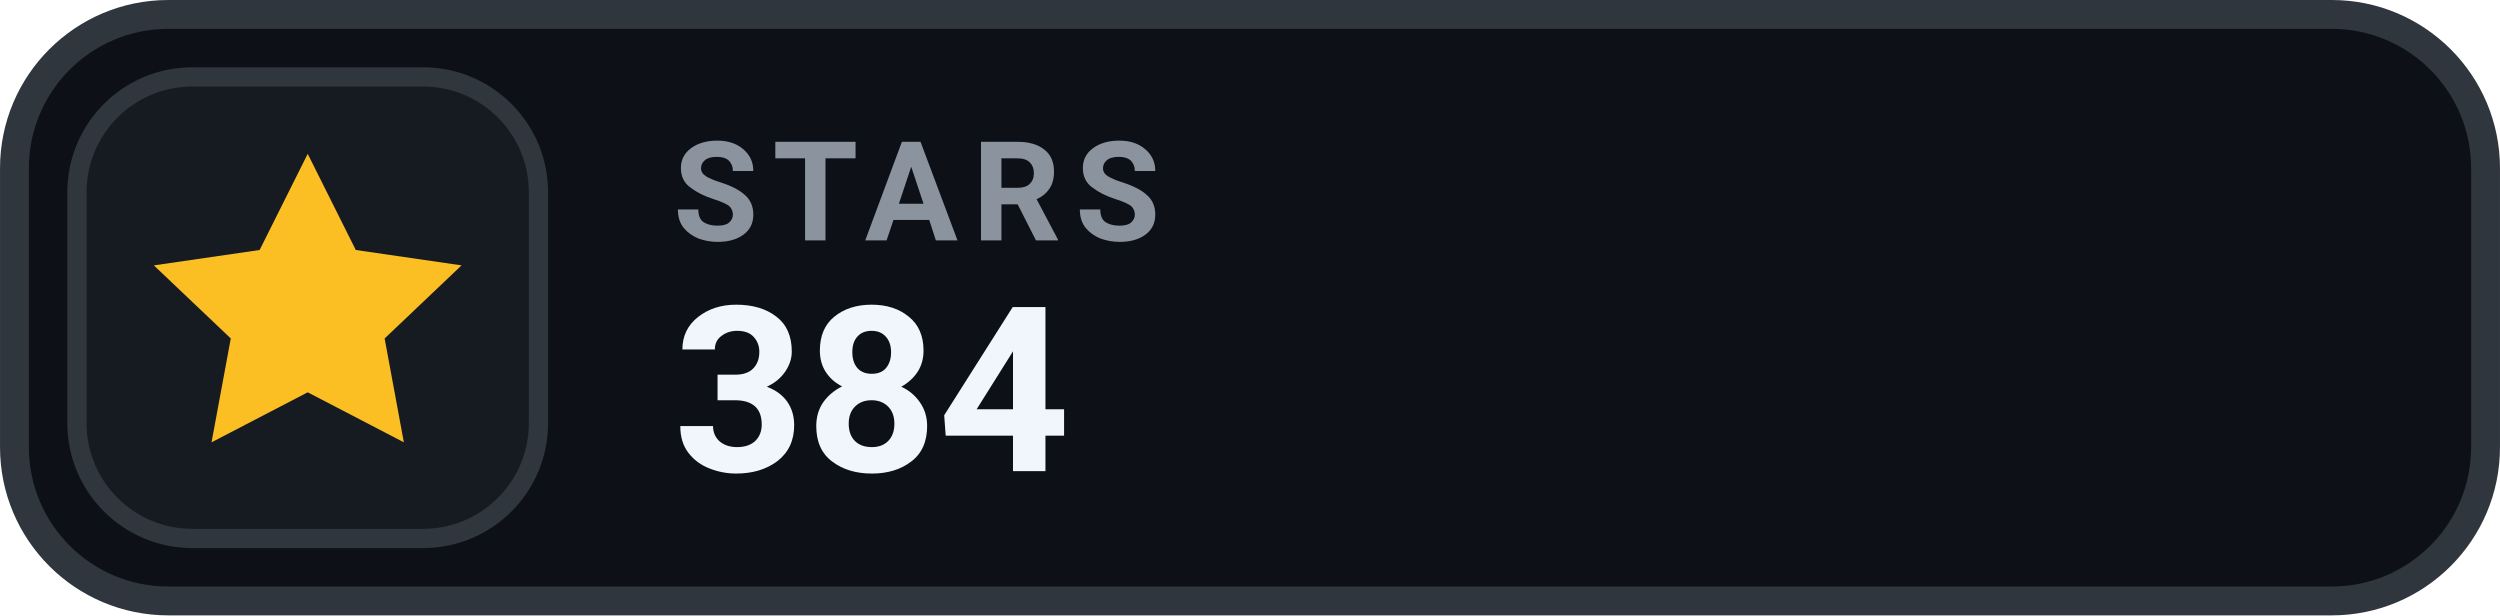
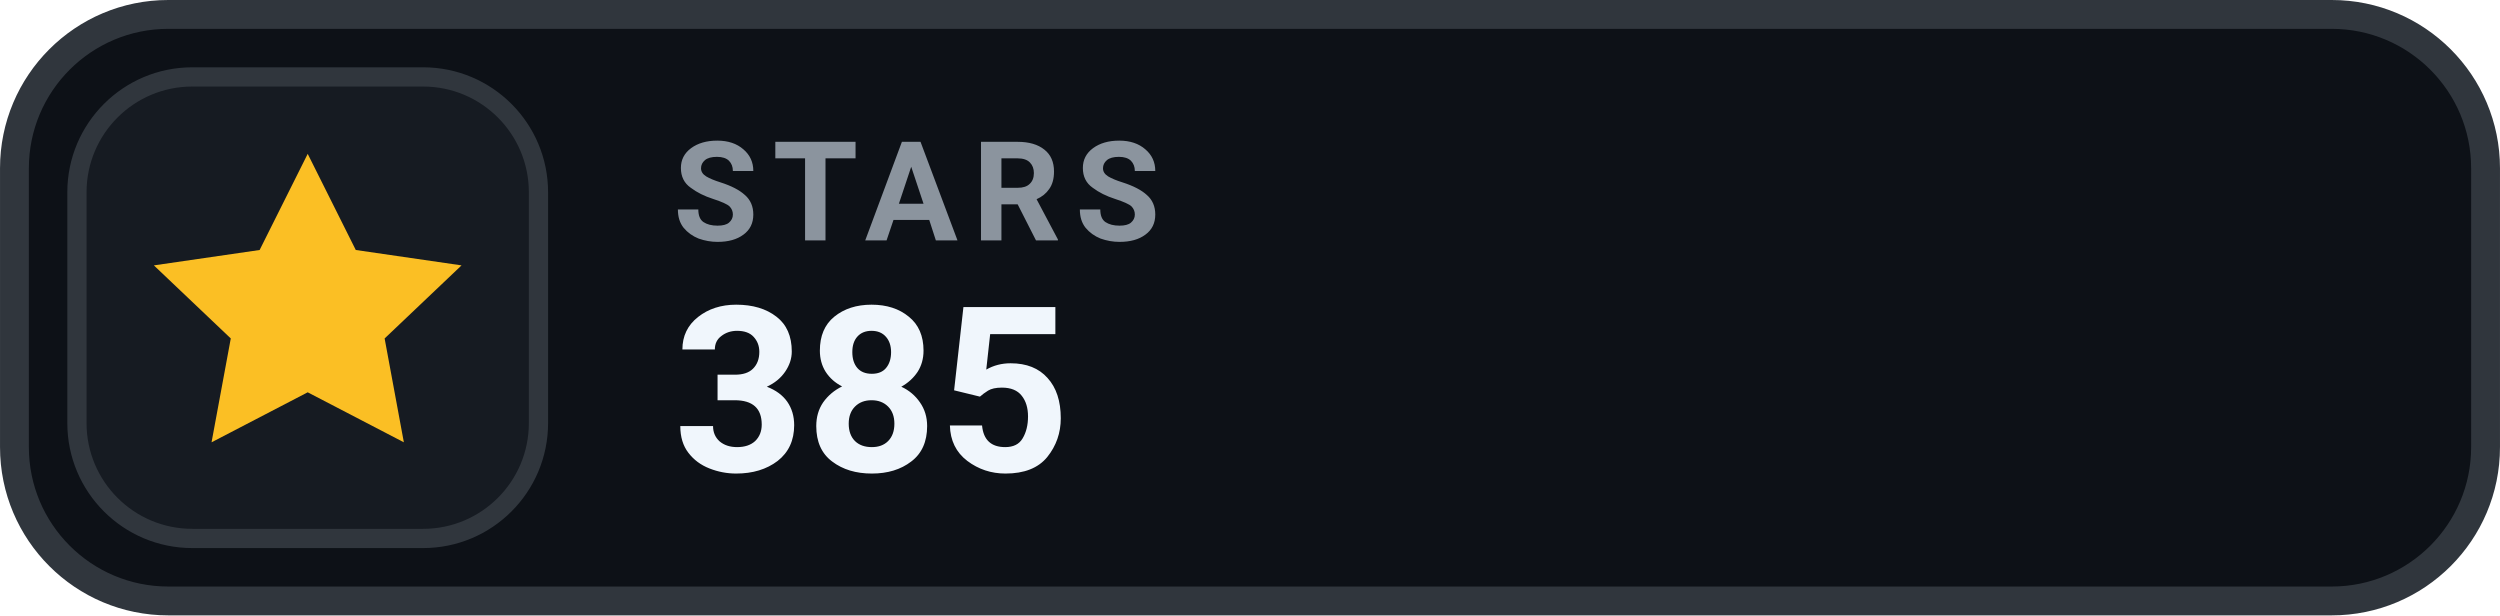
- <svg xmlns="http://www.w3.org/2000/svg" width="126" height="31.015" viewBox="0 0 130 32" role="img" aria-label="STARS 384">
+ <svg xmlns="http://www.w3.org/2000/svg" width="126" height="31.015" viewBox="0 0 130 32" role="img" aria-label="STARS 385">
  <rect x=".75" y=".75" width="128.5" height="30.5" rx="8" fill="#0D1117" stroke="#30363D" stroke-width="1.5" />
  <rect x="4" y="4" width="24" height="24" rx="6" fill="#161B22" stroke="#30363D" stroke-width="1" />
  <g transform="translate(16 16)" style="color:#FBBF24;">
    <path d="M0 -8 l2.5 5 5.5 .8 -4 3.8 1 5.4 -5 -2.6 -5 2.6 1 -5.4 -4 -3.8 5.5 -.8 Z" fill="currentColor" />
  </g>
  <text x="35" y="12.5" fill="#8B949E" font-family="-apple-system,BlinkMacSystemFont,'Segoe UI',Roboto,Helvetica,Arial,sans-serif" font-size="7.2" font-weight="700" letter-spacing=".75">STARS</text>
-   <text x="35" y="24.5" fill="#F0F6FC" font-family="-apple-system,BlinkMacSystemFont,'Segoe UI',Roboto,Helvetica,Arial,sans-serif" font-size="12" font-weight="700">384</text>
+   <text x="35" y="24.5" fill="#F0F6FC" font-family="-apple-system,BlinkMacSystemFont,'Segoe UI',Roboto,Helvetica,Arial,sans-serif" font-size="12" font-weight="700">385</text>
</svg>
